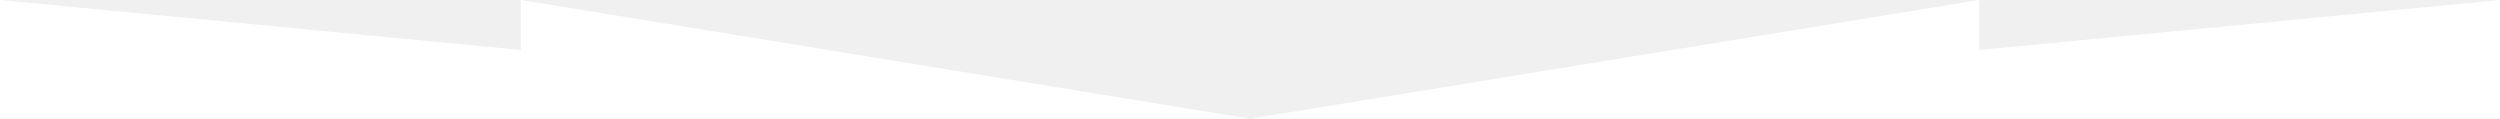
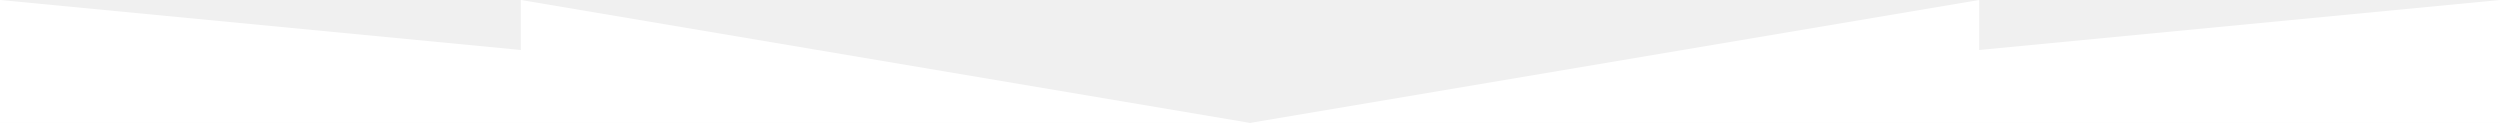
- <svg xmlns="http://www.w3.org/2000/svg" viewBox="0 0 1200 57">
-   <path d="M0 57V0l250 24V0l350 57L950 0v24l250-24v57H0z" fill="#fff" />
+ <svg xmlns="http://www.w3.org/2000/svg" viewBox="0 0 1200 59" preserveAspectRatio="none">
+   <path d="M0 59V0l250 24V0l350 59L950 0v24l250-24v59H0z" fill="#fff" />
</svg>
